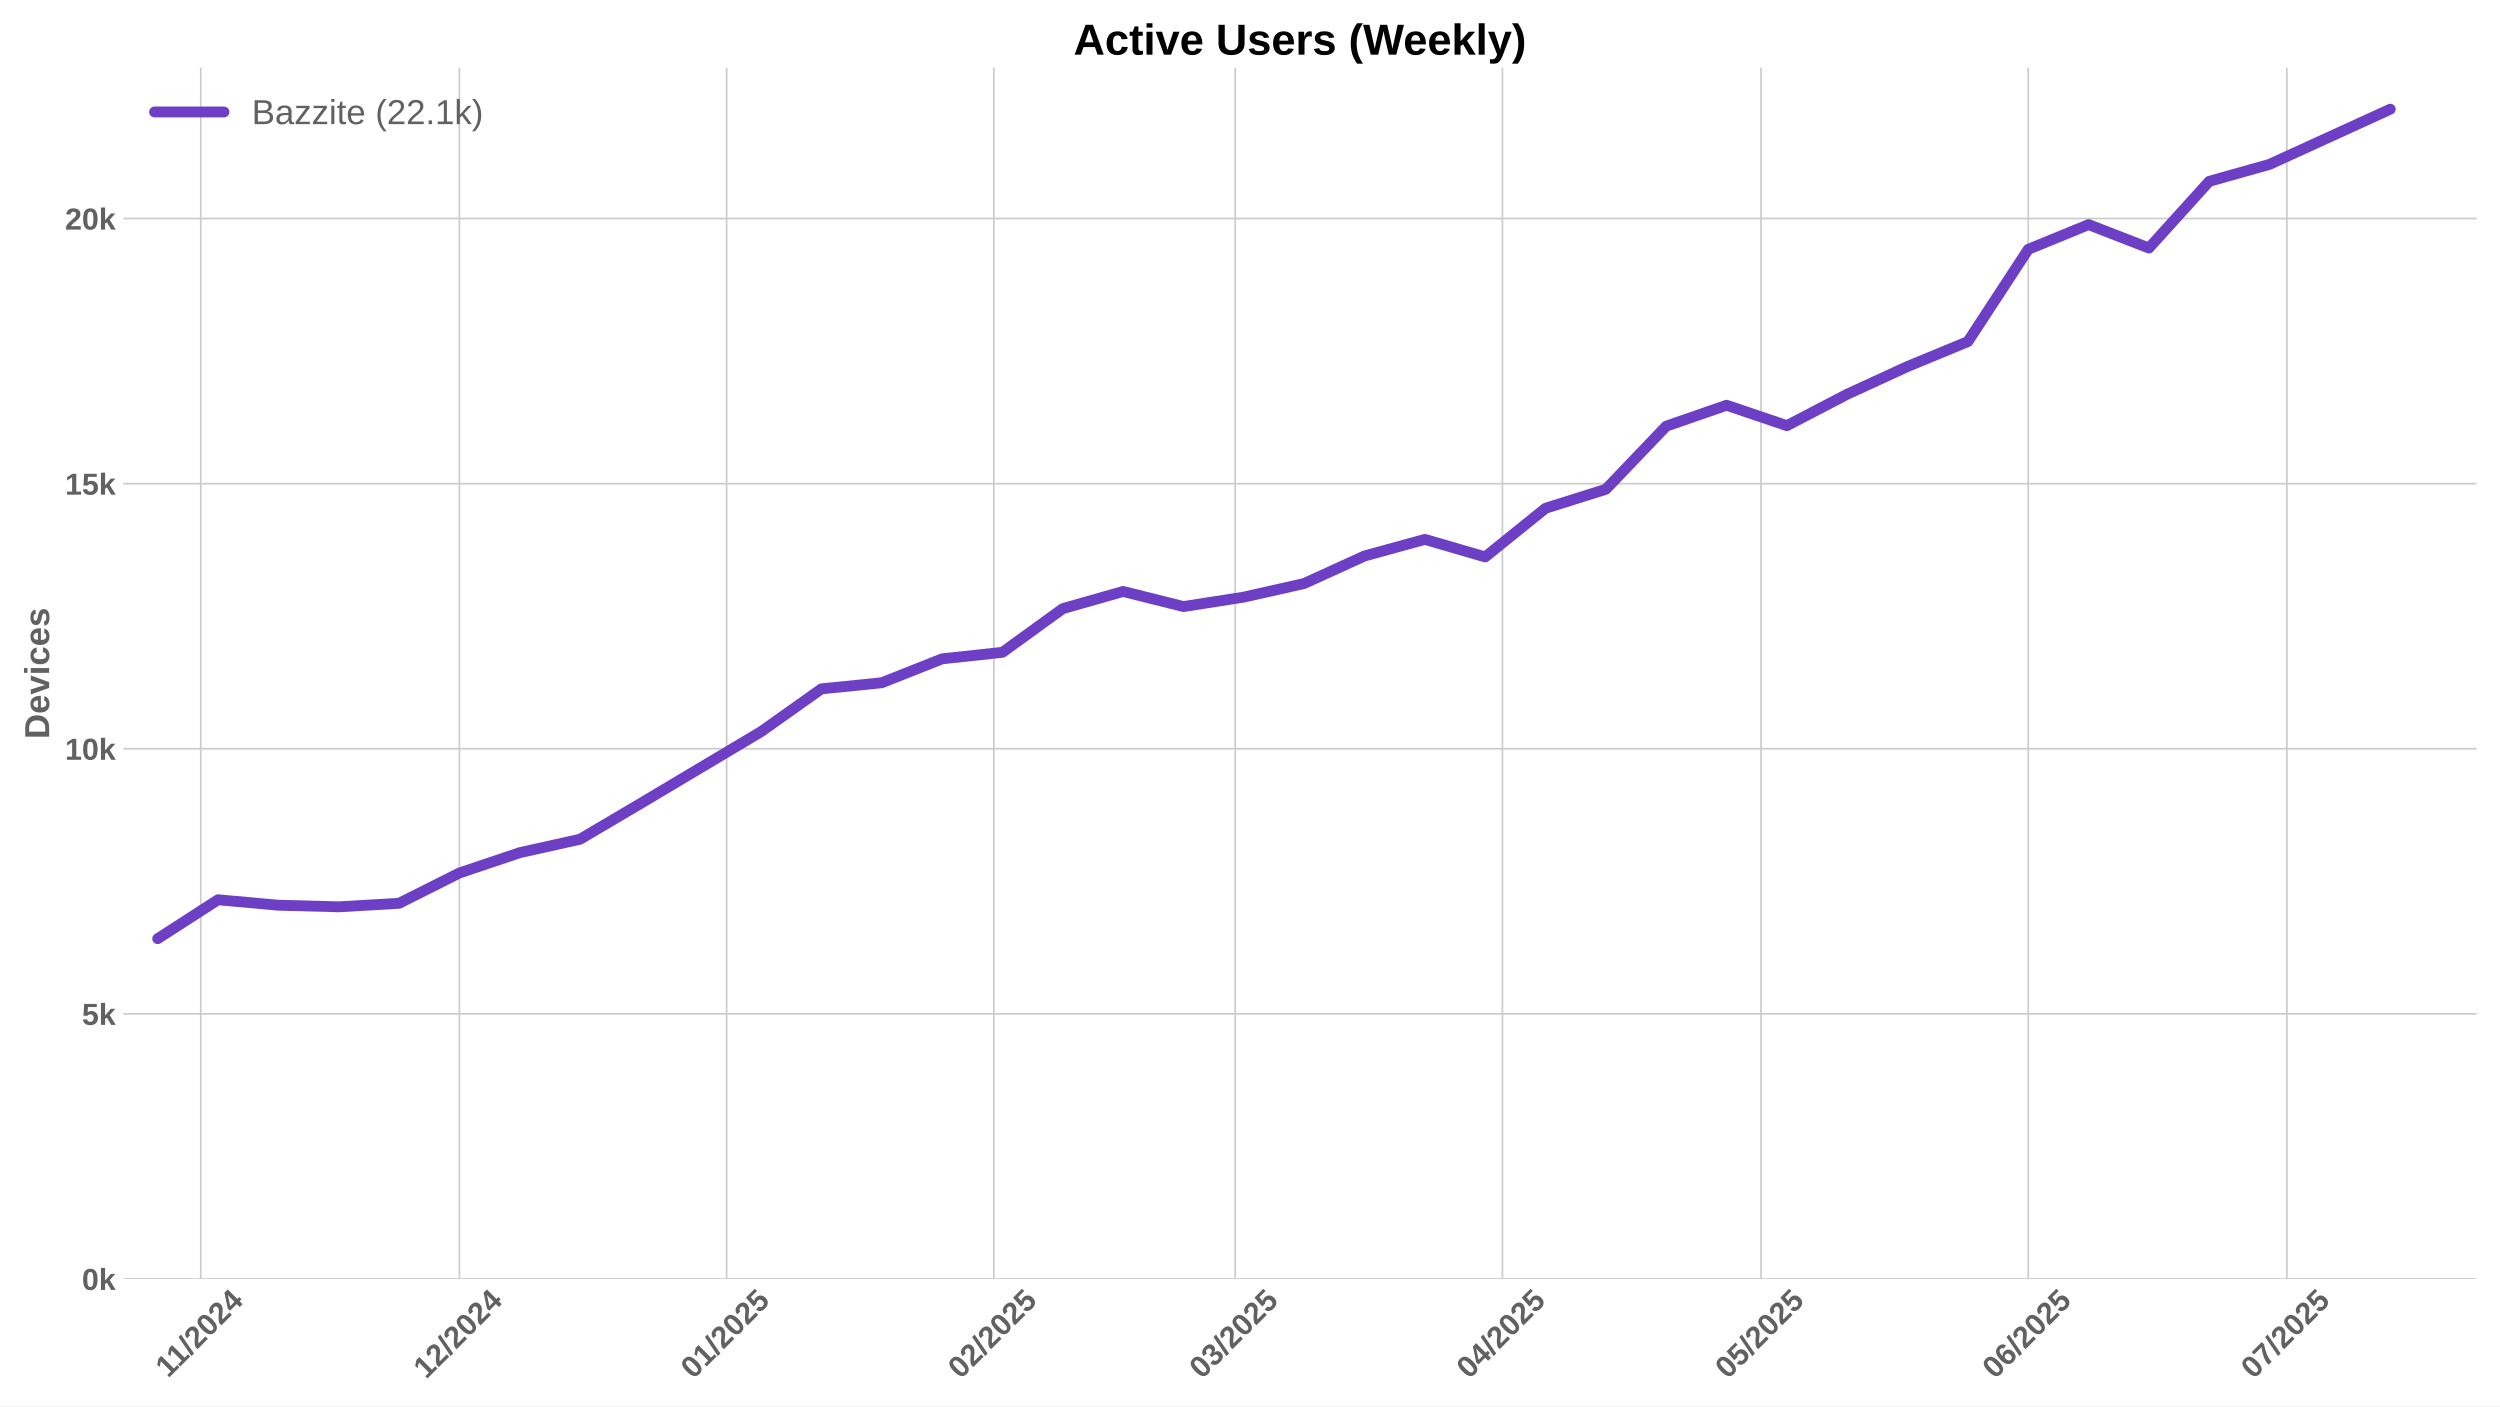
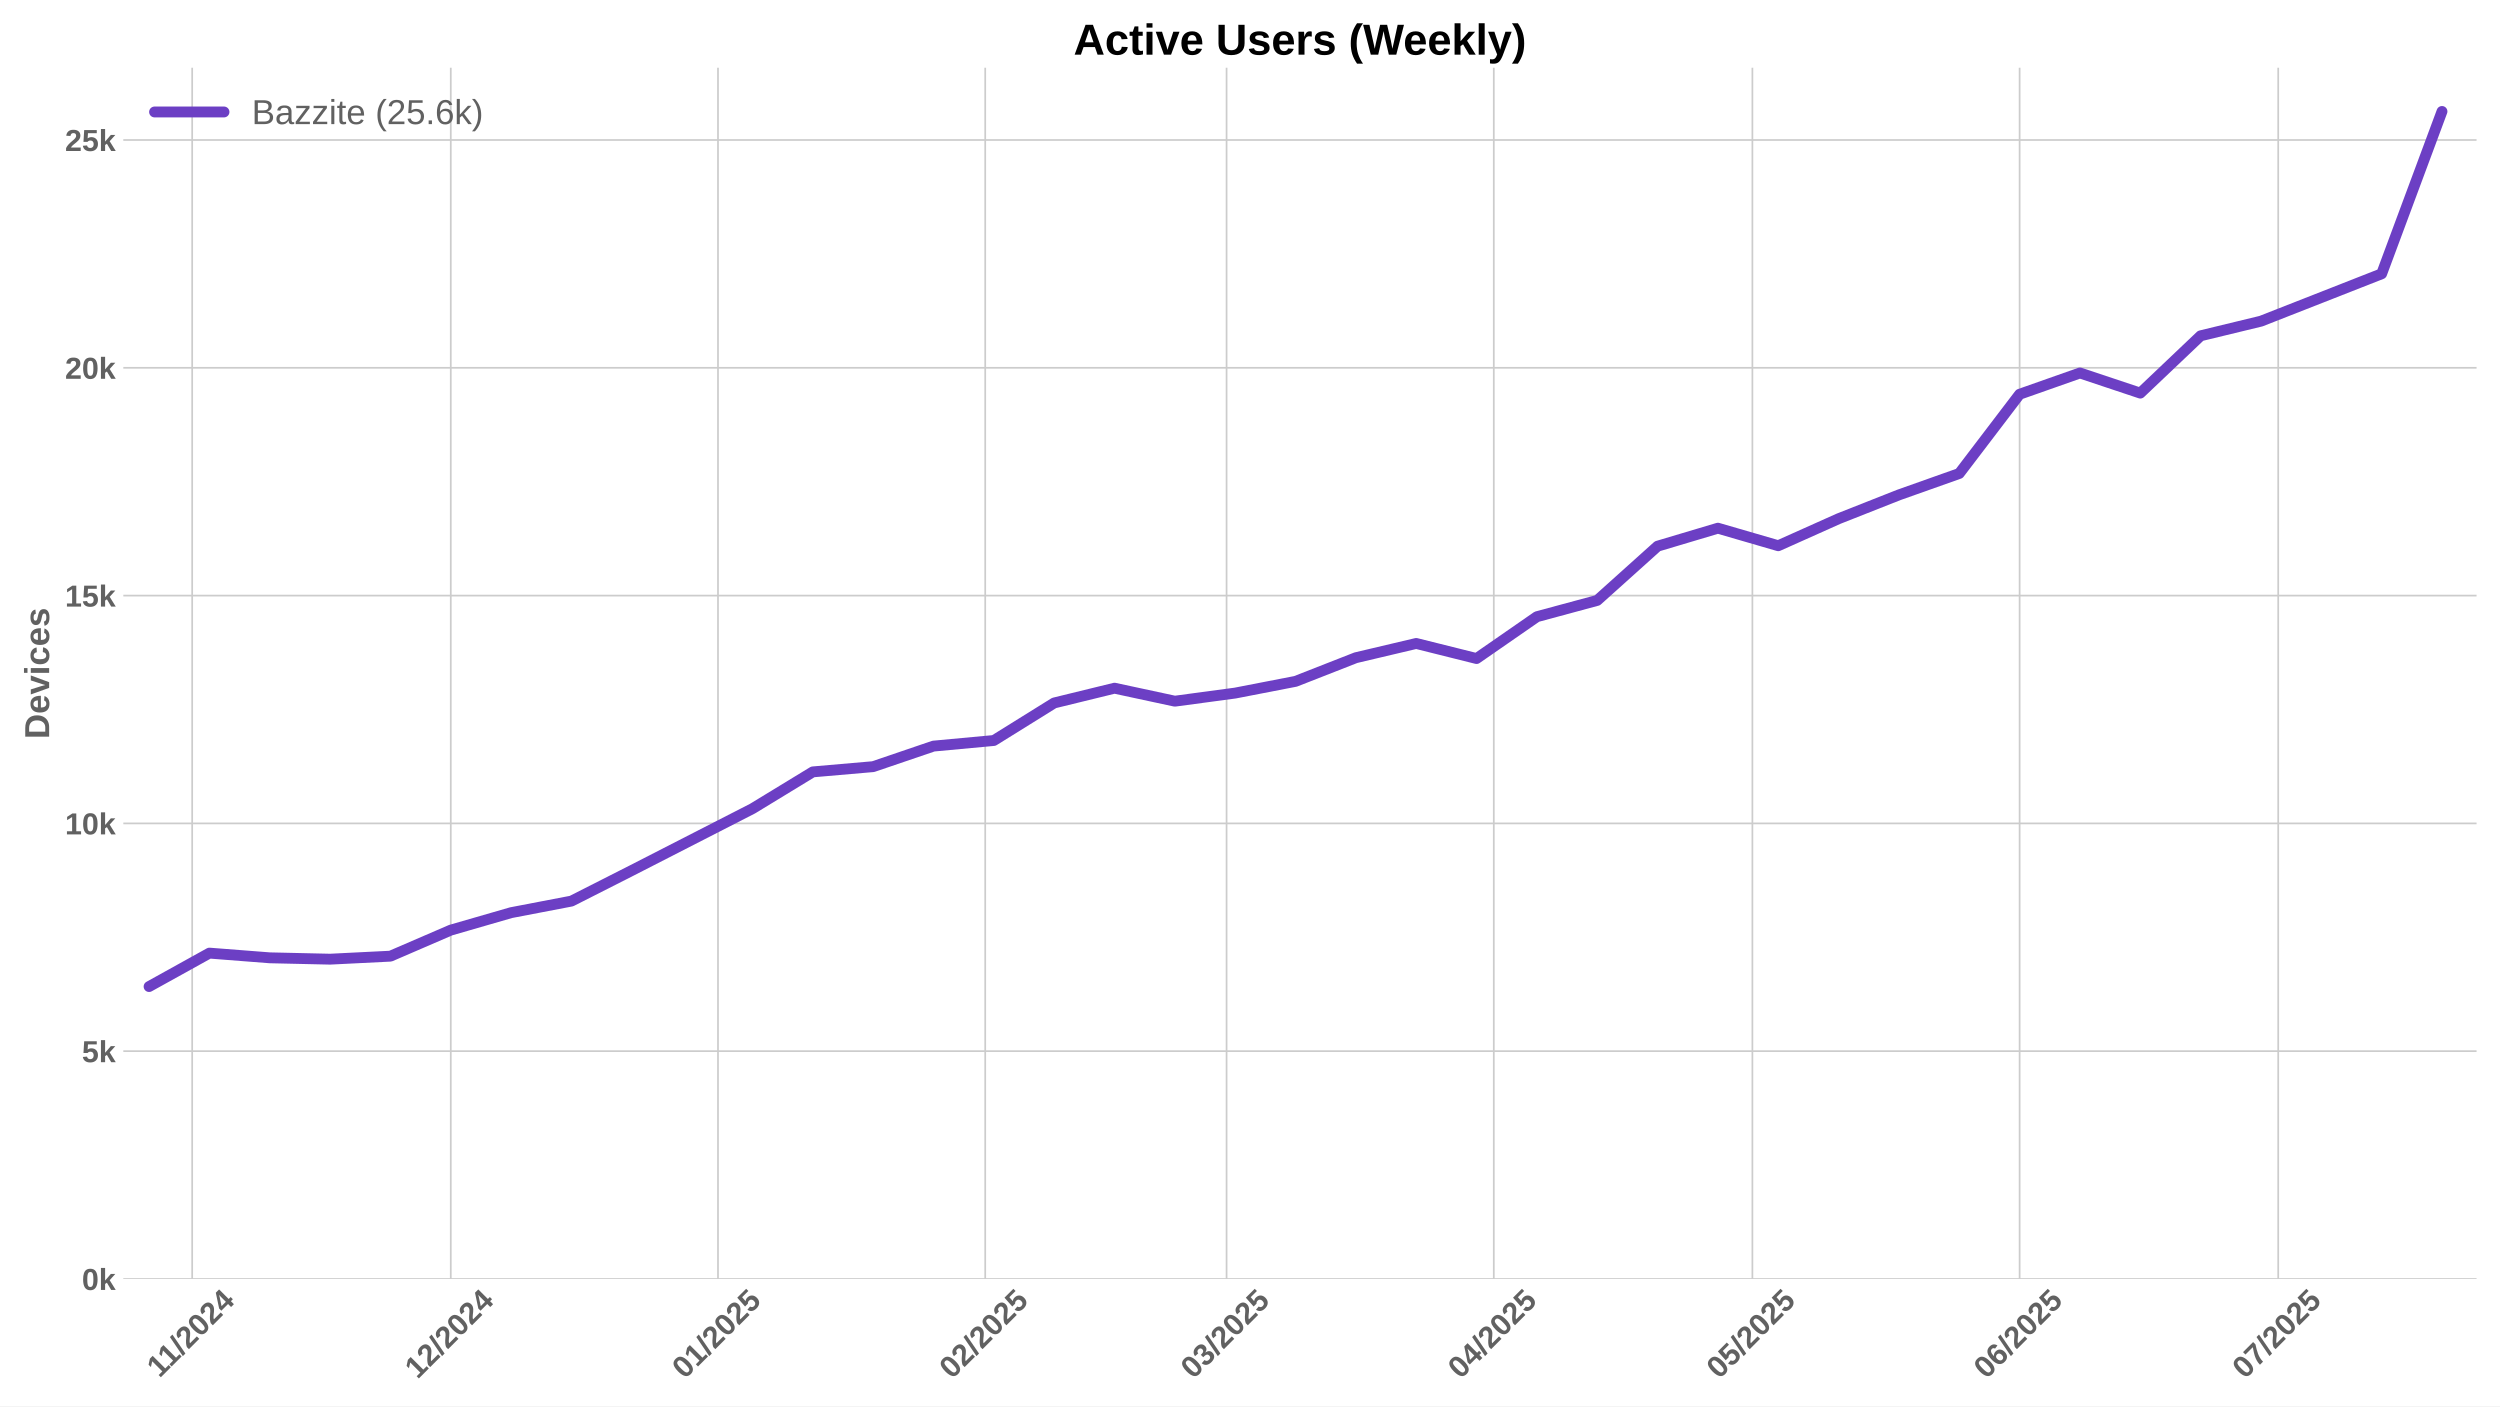
<svg xmlns="http://www.w3.org/2000/svg" xmlns:xlink="http://www.w3.org/1999/xlink" width="1152pt" height="648pt" viewBox="0 0 1152 648" version="1.1">
  <defs>
    <style type="text/css">*{stroke-linejoin: round; stroke-linecap: butt}</style>
  </defs>
  <g id="figure_1">
    <g id="patch_1">
      <path d="M 0 648  L 1152 648  L 1152 0  L 0 0  z " style="fill: #ffffff" />
    </g>
    <g id="axes_1">
      <g id="patch_2">
        <path d="M 56.82 589.343  L 1141.2 589.343  L 1141.2 31.2  L 56.82 31.2  z " style="fill: #ffffff" />
      </g>
      <g id="matplotlib.axis_1">
        <g id="xtick_1">
          <g id="line2d_1">
-             <path d="M 92.526 589.343  L 92.526 31.2  " clip-path="url(#pc1d5f311b7)" style="fill: none; stroke: #cccccc; stroke-width: 0.8; stroke-linecap: round" />
+             <path d="M 88.554 589.343  L 88.554 31.2  " clip-path="url(#p72807991da)" style="fill: none; stroke: #cccccc; stroke-width: 0.8; stroke-linecap: round" />
          </g>
          <g id="line2d_2" />
          <g id="text_1">
-             <g style="fill: #616161" transform="translate(77.46839 635.2532) rotate(-45) scale(0.14 -0.14)">
+             <g style="fill: #616161" transform="translate(73.49584 635.2532) rotate(-45) scale(0.14 -0.14)">
              <defs>
                <path id="LiberationSans-Bold-31" d="M 403 0  L 403 653  L 1494 653  L 1494 3656  L 438 2997  L 438 3688  L 1541 4403  L 2372 4403  L 2372 653  L 3381 653  L 3381 0  L 403 0  z " transform="scale(0.015625)" />
                <path id="LiberationSans-Bold-2f" d="M 63 -128  L 972 4638  L 1716 4638  L 822 -128  L 63 -128  z " transform="scale(0.015625)" />
                <path id="LiberationSans-Bold-32" d="M 222 0  L 222 609  Q 394 988 711 1347  Q 1028 1706 1509 2097  Q 1972 2472 2158 2715  Q 2344 2959 2344 3194  Q 2344 3769 1766 3769  Q 1484 3769 1336 3617  Q 1188 3466 1144 3163  L 259 3213  Q 334 3825 717 4147  Q 1100 4469 1759 4469  Q 2472 4469 2853 4144  Q 3234 3819 3234 3231  Q 3234 2922 3112 2672  Q 2991 2422 2800 2211  Q 2609 2000 2376 1815  Q 2144 1631 1925 1456  Q 1706 1281 1526 1103  Q 1347 925 1259 722  L 3303 722  L 3303 0  L 222 0  z " transform="scale(0.015625)" />
                <path id="LiberationSans-Bold-30" d="M 3297 2203  Q 3297 1088 2914 512  Q 2531 -63 1766 -63  Q 253 -63 253 2203  Q 253 2994 418 3494  Q 584 3994 915 4231  Q 1247 4469 1791 4469  Q 2572 4469 2934 3903  Q 3297 3338 3297 2203  z M 2416 2203  Q 2416 2813 2356 3150  Q 2297 3488 2165 3634  Q 2034 3781 1784 3781  Q 1519 3781 1383 3632  Q 1247 3484 1189 3148  Q 1131 2813 1131 2203  Q 1131 1600 1192 1261  Q 1253 922 1386 775  Q 1519 628 1772 628  Q 2022 628 2158 783  Q 2294 938 2355 1278  Q 2416 1619 2416 2203  z " transform="scale(0.015625)" />
                <path id="LiberationSans-Bold-34" d="M 2938 897  L 2938 0  L 2100 0  L 2100 897  L 97 897  L 97 1556  L 1956 4403  L 2938 4403  L 2938 1550  L 3525 1550  L 3525 897  L 2938 897  z M 2100 2991  Q 2100 3159 2111 3356  Q 2122 3553 2128 3609  Q 2047 3434 1834 3103  L 813 1550  L 2100 1550  L 2100 2991  z " transform="scale(0.015625)" />
              </defs>
              <use xlink:href="#LiberationSans-Bold-31" />
              <use xlink:href="#LiberationSans-Bold-31" transform="translate(50.11523 0)" />
              <use xlink:href="#LiberationSans-Bold-2f" transform="translate(105.7305 0)" />
              <use xlink:href="#LiberationSans-Bold-32" transform="translate(133.5137 0)" />
              <use xlink:href="#LiberationSans-Bold-30" transform="translate(189.1289 0)" />
              <use xlink:href="#LiberationSans-Bold-32" transform="translate(244.7441 0)" />
              <use xlink:href="#LiberationSans-Bold-34" transform="translate(300.3594 0)" />
            </g>
          </g>
        </g>
        <g id="xtick_2">
          <g id="line2d_3">
-             <path d="M 211.689 589.343  L 211.689 31.2  " clip-path="url(#pc1d5f311b7)" style="fill: none; stroke: #cccccc; stroke-width: 0.8; stroke-linecap: round" />
+             <path d="M 207.717 589.343  L 207.717 31.2  " clip-path="url(#p72807991da)" style="fill: none; stroke: #cccccc; stroke-width: 0.8; stroke-linecap: round" />
          </g>
          <g id="line2d_4" />
          <g id="text_2">
-             <g style="fill: #616161" transform="translate(196.3588 635.7977) rotate(-45) scale(0.14 -0.14)">
+             <g style="fill: #616161" transform="translate(192.3862 635.7977) rotate(-45) scale(0.14 -0.14)">
              <use xlink:href="#LiberationSans-Bold-31" />
              <use xlink:href="#LiberationSans-Bold-32" transform="translate(55.61523 0)" />
              <use xlink:href="#LiberationSans-Bold-2f" transform="translate(111.2305 0)" />
              <use xlink:href="#LiberationSans-Bold-32" transform="translate(139.0137 0)" />
              <use xlink:href="#LiberationSans-Bold-30" transform="translate(194.6289 0)" />
              <use xlink:href="#LiberationSans-Bold-32" transform="translate(250.2441 0)" />
              <use xlink:href="#LiberationSans-Bold-34" transform="translate(305.8594 0)" />
            </g>
          </g>
        </g>
        <g id="xtick_3">
          <g id="line2d_5">
-             <path d="M 334.824 589.343  L 334.824 31.2  " clip-path="url(#pc1d5f311b7)" style="fill: none; stroke: #cccccc; stroke-width: 0.8; stroke-linecap: round" />
+             <path d="M 330.851 589.343  L 330.851 31.2  " clip-path="url(#p72807991da)" style="fill: none; stroke: #cccccc; stroke-width: 0.8; stroke-linecap: round" />
          </g>
          <g id="line2d_6" />
          <g id="text_3">
-             <g style="fill: #616161" transform="translate(319.4935 635.7977) rotate(-45) scale(0.14 -0.14)">
+             <g style="fill: #616161" transform="translate(315.521 635.7977) rotate(-45) scale(0.14 -0.14)">
              <defs>
                <path id="LiberationSans-Bold-35" d="M 3381 1466  Q 3381 766 2945 351  Q 2509 -63 1750 -63  Q 1088 -63 689 235  Q 291 534 197 1100  L 1075 1172  Q 1144 891 1319 762  Q 1494 634 1759 634  Q 2088 634 2283 843  Q 2478 1053 2478 1447  Q 2478 1794 2293 2001  Q 2109 2209 1778 2209  Q 1413 2209 1181 1925  L 325 1925  L 478 4403  L 3125 4403  L 3125 3750  L 1275 3750  L 1203 2638  Q 1522 2919 2000 2919  Q 2628 2919 3004 2528  Q 3381 2138 3381 1466  z " transform="scale(0.015625)" />
              </defs>
              <use xlink:href="#LiberationSans-Bold-30" />
              <use xlink:href="#LiberationSans-Bold-31" transform="translate(55.61523 0)" />
              <use xlink:href="#LiberationSans-Bold-2f" transform="translate(111.2305 0)" />
              <use xlink:href="#LiberationSans-Bold-32" transform="translate(139.0137 0)" />
              <use xlink:href="#LiberationSans-Bold-30" transform="translate(194.6289 0)" />
              <use xlink:href="#LiberationSans-Bold-32" transform="translate(250.2441 0)" />
              <use xlink:href="#LiberationSans-Bold-35" transform="translate(305.8594 0)" />
            </g>
          </g>
        </g>
        <g id="xtick_4">
          <g id="line2d_7">
-             <path d="M 457.959 589.343  L 457.959 31.2  " clip-path="url(#pc1d5f311b7)" style="fill: none; stroke: #cccccc; stroke-width: 0.8; stroke-linecap: round" />
+             <path d="M 453.986 589.343  L 453.986 31.2  " clip-path="url(#p72807991da)" style="fill: none; stroke: #cccccc; stroke-width: 0.8; stroke-linecap: round" />
          </g>
          <g id="line2d_8" />
          <g id="text_4">
-             <g style="fill: #616161" transform="translate(442.6282 635.7977) rotate(-45) scale(0.14 -0.14)">
+             <g style="fill: #616161" transform="translate(438.6557 635.7977) rotate(-45) scale(0.14 -0.14)">
              <use xlink:href="#LiberationSans-Bold-30" />
              <use xlink:href="#LiberationSans-Bold-32" transform="translate(55.61523 0)" />
              <use xlink:href="#LiberationSans-Bold-2f" transform="translate(111.2305 0)" />
              <use xlink:href="#LiberationSans-Bold-32" transform="translate(139.0137 0)" />
              <use xlink:href="#LiberationSans-Bold-30" transform="translate(194.6289 0)" />
              <use xlink:href="#LiberationSans-Bold-32" transform="translate(250.2441 0)" />
              <use xlink:href="#LiberationSans-Bold-35" transform="translate(305.8594 0)" />
            </g>
          </g>
        </g>
        <g id="xtick_5">
          <g id="line2d_9">
-             <path d="M 569.177 589.343  L 569.177 31.2  " clip-path="url(#pc1d5f311b7)" style="fill: none; stroke: #cccccc; stroke-width: 0.8; stroke-linecap: round" />
+             <path d="M 565.204 589.343  L 565.204 31.2  " clip-path="url(#p72807991da)" style="fill: none; stroke: #cccccc; stroke-width: 0.8; stroke-linecap: round" />
          </g>
          <g id="line2d_10" />
          <g id="text_5">
-             <g style="fill: #616161" transform="translate(553.8467 635.7977) rotate(-45) scale(0.14 -0.14)">
+             <g style="fill: #616161" transform="translate(549.8742 635.7977) rotate(-45) scale(0.14 -0.14)">
              <defs>
                <path id="LiberationSans-Bold-33" d="M 3328 1222  Q 3328 603 2922 265  Q 2516 -72 1766 -72  Q 1056 -72 637 254  Q 219 581 147 1197  L 1041 1275  Q 1125 641 1763 641  Q 2078 641 2253 797  Q 2428 953 2428 1275  Q 2428 1569 2215 1725  Q 2003 1881 1584 1881  L 1278 1881  L 1278 2591  L 1566 2591  Q 1944 2591 2134 2745  Q 2325 2900 2325 3188  Q 2325 3459 2173 3614  Q 2022 3769 1731 3769  Q 1459 3769 1292 3619  Q 1125 3469 1100 3194  L 222 3256  Q 291 3825 694 4147  Q 1097 4469 1747 4469  Q 2438 4469 2827 4158  Q 3216 3847 3216 3297  Q 3216 2884 2973 2618  Q 2731 2353 2275 2266  L 2275 2253  Q 2781 2194 3054 1920  Q 3328 1647 3328 1222  z " transform="scale(0.015625)" />
              </defs>
              <use xlink:href="#LiberationSans-Bold-30" />
              <use xlink:href="#LiberationSans-Bold-33" transform="translate(55.61523 0)" />
              <use xlink:href="#LiberationSans-Bold-2f" transform="translate(111.2305 0)" />
              <use xlink:href="#LiberationSans-Bold-32" transform="translate(139.0137 0)" />
              <use xlink:href="#LiberationSans-Bold-30" transform="translate(194.6289 0)" />
              <use xlink:href="#LiberationSans-Bold-32" transform="translate(250.2441 0)" />
              <use xlink:href="#LiberationSans-Bold-35" transform="translate(305.8594 0)" />
            </g>
          </g>
        </g>
        <g id="xtick_6">
          <g id="line2d_11">
-             <path d="M 692.312 589.343  L 692.312 31.2  " clip-path="url(#pc1d5f311b7)" style="fill: none; stroke: #cccccc; stroke-width: 0.8; stroke-linecap: round" />
+             <path d="M 688.339 589.343  L 688.339 31.2  " clip-path="url(#p72807991da)" style="fill: none; stroke: #cccccc; stroke-width: 0.8; stroke-linecap: round" />
          </g>
          <g id="line2d_12" />
          <g id="text_6">
-             <g style="fill: #616161" transform="translate(676.9814 635.7977) rotate(-45) scale(0.14 -0.14)">
+             <g style="fill: #616161" transform="translate(673.0089 635.7977) rotate(-45) scale(0.14 -0.14)">
              <use xlink:href="#LiberationSans-Bold-30" />
              <use xlink:href="#LiberationSans-Bold-34" transform="translate(55.61523 0)" />
              <use xlink:href="#LiberationSans-Bold-2f" transform="translate(111.2305 0)" />
              <use xlink:href="#LiberationSans-Bold-32" transform="translate(139.0137 0)" />
              <use xlink:href="#LiberationSans-Bold-30" transform="translate(194.6289 0)" />
              <use xlink:href="#LiberationSans-Bold-32" transform="translate(250.2441 0)" />
              <use xlink:href="#LiberationSans-Bold-35" transform="translate(305.8594 0)" />
            </g>
          </g>
        </g>
        <g id="xtick_7">
          <g id="line2d_13">
-             <path d="M 811.474 589.343  L 811.474 31.2  " clip-path="url(#pc1d5f311b7)" style="fill: none; stroke: #cccccc; stroke-width: 0.8; stroke-linecap: round" />
+             <path d="M 807.502 589.343  L 807.502 31.2  " clip-path="url(#p72807991da)" style="fill: none; stroke: #cccccc; stroke-width: 0.8; stroke-linecap: round" />
          </g>
          <g id="line2d_14" />
          <g id="text_7">
-             <g style="fill: #616161" transform="translate(796.1441 635.7977) rotate(-45) scale(0.14 -0.14)">
+             <g style="fill: #616161" transform="translate(792.1715 635.7977) rotate(-45) scale(0.14 -0.14)">
              <use xlink:href="#LiberationSans-Bold-30" />
              <use xlink:href="#LiberationSans-Bold-35" transform="translate(55.61523 0)" />
              <use xlink:href="#LiberationSans-Bold-2f" transform="translate(111.2305 0)" />
              <use xlink:href="#LiberationSans-Bold-32" transform="translate(139.0137 0)" />
              <use xlink:href="#LiberationSans-Bold-30" transform="translate(194.6289 0)" />
              <use xlink:href="#LiberationSans-Bold-32" transform="translate(250.2441 0)" />
              <use xlink:href="#LiberationSans-Bold-35" transform="translate(305.8594 0)" />
            </g>
          </g>
        </g>
        <g id="xtick_8">
          <g id="line2d_15">
-             <path d="M 934.609 589.343  L 934.609 31.2  " clip-path="url(#pc1d5f311b7)" style="fill: none; stroke: #cccccc; stroke-width: 0.8; stroke-linecap: round" />
+             <path d="M 930.637 589.343  L 930.637 31.2  " clip-path="url(#p72807991da)" style="fill: none; stroke: #cccccc; stroke-width: 0.8; stroke-linecap: round" />
          </g>
          <g id="line2d_16" />
          <g id="text_8">
-             <g style="fill: #616161" transform="translate(919.2788 635.7977) rotate(-45) scale(0.14 -0.14)">
+             <g style="fill: #616161" transform="translate(915.3062 635.7977) rotate(-45) scale(0.14 -0.14)">
              <defs>
                <path id="LiberationSans-Bold-36" d="M 3328 1441  Q 3328 738 2934 337  Q 2541 -63 1847 -63  Q 1069 -63 651 482  Q 234 1028 234 2100  Q 234 3278 657 3873  Q 1081 4469 1869 4469  Q 2428 4469 2751 4222  Q 3075 3975 3209 3456  L 2381 3341  Q 2263 3775 1850 3775  Q 1497 3775 1295 3422  Q 1094 3069 1094 2350  Q 1234 2584 1484 2709  Q 1734 2834 2050 2834  Q 2641 2834 2984 2459  Q 3328 2084 3328 1441  z M 2447 1416  Q 2447 1791 2273 1989  Q 2100 2188 1797 2188  Q 1506 2188 1331 2002  Q 1156 1816 1156 1509  Q 1156 1125 1339 873  Q 1522 622 1819 622  Q 2116 622 2281 833  Q 2447 1044 2447 1416  z " transform="scale(0.015625)" />
              </defs>
              <use xlink:href="#LiberationSans-Bold-30" />
              <use xlink:href="#LiberationSans-Bold-36" transform="translate(55.61523 0)" />
              <use xlink:href="#LiberationSans-Bold-2f" transform="translate(111.2305 0)" />
              <use xlink:href="#LiberationSans-Bold-32" transform="translate(139.0137 0)" />
              <use xlink:href="#LiberationSans-Bold-30" transform="translate(194.6289 0)" />
              <use xlink:href="#LiberationSans-Bold-32" transform="translate(250.2441 0)" />
              <use xlink:href="#LiberationSans-Bold-35" transform="translate(305.8594 0)" />
            </g>
          </g>
        </g>
        <g id="xtick_9">
          <g id="line2d_17">
-             <path d="M 1053.772 589.343  L 1053.772 31.2  " clip-path="url(#pc1d5f311b7)" style="fill: none; stroke: #cccccc; stroke-width: 0.8; stroke-linecap: round" />
+             <path d="M 1049.799 589.343  L 1049.799 31.2  " clip-path="url(#p72807991da)" style="fill: none; stroke: #cccccc; stroke-width: 0.8; stroke-linecap: round" />
          </g>
          <g id="line2d_18" />
          <g id="text_9">
-             <g style="fill: #616161" transform="translate(1038.441 635.7977) rotate(-45) scale(0.14 -0.14)">
+             <g style="fill: #616161" transform="translate(1034.469 635.7977) rotate(-45) scale(0.14 -0.14)">
              <defs>
                <path id="LiberationSans-Bold-37" d="M 3278 3706  Q 2981 3238 2717 2797  Q 2453 2356 2256 1911  Q 2059 1466 1945 995  Q 1831 525 1831 0  L 916 0  Q 916 550 1059 1064  Q 1203 1578 1475 2111  Q 1747 2644 2463 3681  L 275 3681  L 275 4403  L 3278 4403  L 3278 3706  z " transform="scale(0.015625)" />
              </defs>
              <use xlink:href="#LiberationSans-Bold-30" />
              <use xlink:href="#LiberationSans-Bold-37" transform="translate(55.61523 0)" />
              <use xlink:href="#LiberationSans-Bold-2f" transform="translate(111.2305 0)" />
              <use xlink:href="#LiberationSans-Bold-32" transform="translate(139.0137 0)" />
              <use xlink:href="#LiberationSans-Bold-30" transform="translate(194.6289 0)" />
              <use xlink:href="#LiberationSans-Bold-32" transform="translate(250.2441 0)" />
              <use xlink:href="#LiberationSans-Bold-35" transform="translate(305.8594 0)" />
            </g>
          </g>
        </g>
      </g>
      <g id="matplotlib.axis_2">
        <g id="ytick_1">
          <g id="line2d_19">
-             <path d="M 56.82 589.343  L 1141.2 589.343  " clip-path="url(#pc1d5f311b7)" style="fill: none; stroke: #cccccc; stroke-width: 0.8; stroke-linecap: round" />
+             <path d="M 56.82 589.343  L 1141.2 589.343  " clip-path="url(#p72807991da)" style="fill: none; stroke: #cccccc; stroke-width: 0.8; stroke-linecap: round" />
          </g>
          <g id="line2d_20" />
          <g id="text_10">
            <g style="fill: #616161" transform="translate(37.74938 594.416) scale(0.14 -0.14)">
              <defs>
                <path id="LiberationSans-Bold-6b" d="M 2606 0  L 1703 1531  L 1325 1269  L 1325 0  L 447 0  L 447 4638  L 1325 4638  L 1325 1981  L 2531 3381  L 3475 3381  L 2288 2063  L 3566 0  L 2606 0  z " transform="scale(0.015625)" />
              </defs>
              <use xlink:href="#LiberationSans-Bold-30" />
              <use xlink:href="#LiberationSans-Bold-6b" transform="translate(55.61523 0)" />
            </g>
          </g>
        </g>
        <g id="ytick_2">
          <g id="line2d_21">
-             <path d="M 56.82 467.186  L 1141.2 467.186  " clip-path="url(#pc1d5f311b7)" style="fill: none; stroke: #cccccc; stroke-width: 0.8; stroke-linecap: round" />
+             <path d="M 56.82 484.375  L 1141.2 484.375  " clip-path="url(#p72807991da)" style="fill: none; stroke: #cccccc; stroke-width: 0.8; stroke-linecap: round" />
          </g>
          <g id="line2d_22" />
          <g id="text_11">
-             <g style="fill: #616161" transform="translate(37.74938 472.2586) scale(0.14 -0.14)">
+             <g style="fill: #616161" transform="translate(37.74938 489.4482) scale(0.14 -0.14)">
              <use xlink:href="#LiberationSans-Bold-35" />
              <use xlink:href="#LiberationSans-Bold-6b" transform="translate(55.61523 0)" />
            </g>
          </g>
        </g>
        <g id="ytick_3">
          <g id="line2d_23">
-             <path d="M 56.82 345.028  L 1141.2 345.028  " clip-path="url(#pc1d5f311b7)" style="fill: none; stroke: #cccccc; stroke-width: 0.8; stroke-linecap: round" />
+             <path d="M 56.82 379.408  L 1141.2 379.408  " clip-path="url(#p72807991da)" style="fill: none; stroke: #cccccc; stroke-width: 0.8; stroke-linecap: round" />
          </g>
          <g id="line2d_24" />
          <g id="text_12">
-             <g style="fill: #616161" transform="translate(29.96406 350.1012) scale(0.14 -0.14)">
+             <g style="fill: #616161" transform="translate(29.96406 384.4804) scale(0.14 -0.14)">
              <use xlink:href="#LiberationSans-Bold-31" />
              <use xlink:href="#LiberationSans-Bold-30" transform="translate(55.61523 0)" />
              <use xlink:href="#LiberationSans-Bold-6b" transform="translate(111.2305 0)" />
            </g>
          </g>
        </g>
        <g id="ytick_4">
          <g id="line2d_25">
-             <path d="M 56.82 222.871  L 1141.2 222.871  " clip-path="url(#pc1d5f311b7)" style="fill: none; stroke: #cccccc; stroke-width: 0.8; stroke-linecap: round" />
+             <path d="M 56.82 274.44  L 1141.2 274.44  " clip-path="url(#p72807991da)" style="fill: none; stroke: #cccccc; stroke-width: 0.8; stroke-linecap: round" />
          </g>
          <g id="line2d_26" />
          <g id="text_13">
-             <g style="fill: #616161" transform="translate(29.96406 227.9439) scale(0.14 -0.14)">
+             <g style="fill: #616161" transform="translate(29.96406 279.5126) scale(0.14 -0.14)">
              <use xlink:href="#LiberationSans-Bold-31" />
              <use xlink:href="#LiberationSans-Bold-35" transform="translate(55.61523 0)" />
              <use xlink:href="#LiberationSans-Bold-6b" transform="translate(111.2305 0)" />
            </g>
          </g>
        </g>
        <g id="ytick_5">
          <g id="line2d_27">
-             <path d="M 56.82 100.714  L 1141.2 100.714  " clip-path="url(#pc1d5f311b7)" style="fill: none; stroke: #cccccc; stroke-width: 0.8; stroke-linecap: round" />
+             <path d="M 56.82 169.472  L 1141.2 169.472  " clip-path="url(#p72807991da)" style="fill: none; stroke: #cccccc; stroke-width: 0.8; stroke-linecap: round" />
          </g>
          <g id="line2d_28" />
          <g id="text_14">
-             <g style="fill: #616161" transform="translate(29.96406 105.7865) scale(0.14 -0.14)">
+             <g style="fill: #616161" transform="translate(29.96406 174.5448) scale(0.14 -0.14)">
              <use xlink:href="#LiberationSans-Bold-32" />
              <use xlink:href="#LiberationSans-Bold-30" transform="translate(55.61523 0)" />
              <use xlink:href="#LiberationSans-Bold-6b" transform="translate(111.2305 0)" />
            </g>
          </g>
        </g>
-         <g id="text_15">
+         <g id="ytick_6">
+           <g id="line2d_29">
+             <path d="M 56.82 64.504  L 1141.2 64.504  " clip-path="url(#p72807991da)" style="fill: none; stroke: #cccccc; stroke-width: 0.8; stroke-linecap: round" />
+           </g>
+           <g id="line2d_30" />
+           <g id="text_15">
+             <g style="fill: #616161" transform="translate(29.96406 69.577) scale(0.14 -0.14)">
+               <use xlink:href="#LiberationSans-Bold-32" />
+               <use xlink:href="#LiberationSans-Bold-35" transform="translate(55.61523 0)" />
+               <use xlink:href="#LiberationSans-Bold-6b" transform="translate(111.2305 0)" />
+             </g>
+           </g>
+         </g>
+         <g id="text_16">
          <g style="fill: #616161" transform="translate(22.64406 340.5153) rotate(-90) scale(0.16 -0.16)">
            <defs>
              <path id="LiberationSans-Bold-44" d="M 4353 2234  Q 4353 1553 4086 1045  Q 3819 538 3330 269  Q 2841 0 2209 0  L 428 0  L 428 4403  L 2022 4403  Q 3134 4403 3743 3842  Q 4353 3281 4353 2234  z M 3425 2234  Q 3425 2944 3056 3317  Q 2688 3691 2003 3691  L 1350 3691  L 1350 713  L 2131 713  Q 2725 713 3075 1122  Q 3425 1531 3425 2234  z " transform="scale(0.015625)" />
              <path id="LiberationSans-Bold-65" d="M 1831 -63  Q 1069 -63 659 389  Q 250 841 250 1706  Q 250 2544 665 2994  Q 1081 3444 1844 3444  Q 2572 3444 2956 2961  Q 3341 2478 3341 1547  L 3341 1522  L 1172 1522  Q 1172 1028 1355 776  Q 1538 525 1875 525  Q 2341 525 2463 928  L 3291 856  Q 2931 -63 1831 -63  z M 1831 2891  Q 1522 2891 1355 2675  Q 1188 2459 1178 2072  L 2491 2072  Q 2466 2481 2294 2686  Q 2122 2891 1831 2891  z " transform="scale(0.015625)" />
              <path id="LiberationSans-Bold-76" d="M 2284 0  L 1234 0  L 25 3381  L 953 3381  L 1544 1491  Q 1591 1334 1766 709  Q 1797 838 1894 1159  Q 1991 1481 2613 3381  L 3531 3381  L 2284 0  z " transform="scale(0.015625)" />
              <path id="LiberationSans-Bold-69" d="M 447 3991  L 447 4638  L 1325 4638  L 1325 3991  L 447 3991  z M 447 0  L 447 3381  L 1325 3381  L 1325 0  L 447 0  z " transform="scale(0.015625)" />
              <path id="LiberationSans-Bold-63" d="M 1856 -63  Q 1088 -63 669 395  Q 250 853 250 1672  Q 250 2509 672 2976  Q 1094 3444 1869 3444  Q 2466 3444 2856 3144  Q 3247 2844 3347 2316  L 2463 2272  Q 2425 2531 2275 2686  Q 2125 2841 1850 2841  Q 1172 2841 1172 1706  Q 1172 538 1863 538  Q 2113 538 2281 695  Q 2450 853 2491 1166  L 3372 1125  Q 3325 778 3123 506  Q 2922 234 2594 85  Q 2266 -63 1856 -63  z " transform="scale(0.015625)" />
              <path id="LiberationSans-Bold-73" d="M 3297 988  Q 3297 497 2895 217  Q 2494 -63 1784 -63  Q 1088 -63 717 157  Q 347 378 225 844  L 997 959  Q 1063 719 1223 619  Q 1384 519 1784 519  Q 2153 519 2322 612  Q 2491 706 2491 906  Q 2491 1069 2355 1164  Q 2219 1259 1894 1325  Q 1150 1472 890 1598  Q 631 1725 495 1926  Q 359 2128 359 2422  Q 359 2906 732 3176  Q 1106 3447 1791 3447  Q 2394 3447 2761 3212  Q 3128 2978 3219 2534  L 2441 2453  Q 2403 2659 2256 2761  Q 2109 2863 1791 2863  Q 1478 2863 1322 2783  Q 1166 2703 1166 2516  Q 1166 2369 1286 2283  Q 1406 2197 1691 2141  Q 2088 2059 2395 1973  Q 2703 1888 2889 1769  Q 3075 1650 3186 1464  Q 3297 1278 3297 988  z " transform="scale(0.015625)" />
            </defs>
            <use xlink:href="#LiberationSans-Bold-44" />
            <use xlink:href="#LiberationSans-Bold-65" transform="translate(72.2168 0)" />
            <use xlink:href="#LiberationSans-Bold-76" transform="translate(127.832 0)" />
            <use xlink:href="#LiberationSans-Bold-69" transform="translate(183.4473 0)" />
            <use xlink:href="#LiberationSans-Bold-63" transform="translate(211.2305 0)" />
            <use xlink:href="#LiberationSans-Bold-65" transform="translate(266.8457 0)" />
            <use xlink:href="#LiberationSans-Bold-73" transform="translate(322.4609 0)" />
          </g>
        </g>
      </g>
-       <g id="line2d_29">
-         <path d="M 72.666 432.542  L 100.471 414.609  L 128.275 417.126  L 156.08 417.859  L 183.884 416.246  L 211.689 402.271  L 239.494 392.914  L 267.298 386.709  L 295.103 370.291  L 350.712 337.137  L 378.517 317.421  L 406.321 314.611  L 434.126 303.593  L 461.931 300.588  L 489.735 280.456  L 517.54 272.54  L 545.344 279.503  L 573.149 275.154  L 600.954 268.876  L 628.758 256.196  L 656.563 248.549  L 684.368 256.635  L 712.172 234.207  L 739.977 225.461  L 767.781 196.387  L 795.586 186.737  L 823.391 196.143  L 851.195 181.655  L 879 168.877  L 906.804 157.395  L 934.609 114.908  L 962.414 103.499  L 990.218 114.298  L 1018.023 83.563  L 1045.828 75.72  L 1101.437 50.312  " clip-path="url(#pc1d5f311b7)" style="fill: none; stroke: #6c3fc4; stroke-width: 5; stroke-linecap: round" />
+       <g id="line2d_31">
+         <path d="M 68.693 454.607  L 96.498 439.197  L 124.303 441.36  L 152.107 441.989  L 179.912 440.604  L 207.717 428.596  L 235.521 420.555  L 263.326 415.223  L 291.13 401.115  L 346.74 372.627  L 374.544 355.685  L 402.349 353.271  L 430.153 343.803  L 457.958 341.22  L 485.763 323.922  L 513.567 317.12  L 541.372 323.103  L 569.177 319.366  L 596.981 313.971  L 624.786 303.075  L 652.59 296.504  L 680.395 303.453  L 708.2 284.181  L 736.004 276.665  L 763.809 251.683  L 791.613 243.39  L 819.418 251.473  L 847.223 239.024  L 875.027 228.044  L 902.832 218.177  L 930.637 181.669  L 958.441 171.865  L 986.246 181.144  L 1014.05 154.735  L 1041.855 147.996  L 1097.464 126.162  L 1125.269 51.362  " clip-path="url(#p72807991da)" style="fill: none; stroke: #6c3fc4; stroke-width: 5; stroke-linecap: round" />
      </g>
      <g id="patch_3">
        <path d="M 56.82 589.343  L 56.82 31.2  " style="fill: none" />
      </g>
      <g id="patch_4">
        <path d="M 1141.2 589.343  L 1141.2 31.2  " style="fill: none" />
      </g>
      <g id="patch_5">
        <path d="M 56.82 589.343  L 1141.2 589.343  " style="fill: none" />
      </g>
      <g id="patch_6">
        <path d="M 56.82 31.2  L 1141.2 31.2  " style="fill: none" />
      </g>
-       <g id="text_16">
+       <g id="text_17">
        <g transform="translate(494.6991 25.2) scale(0.2 -0.2)">
          <defs>
            <path id="LiberationSans-Bold-41" d="M 3541 0  L 3150 1125  L 1472 1125  L 1081 0  L 159 0  L 1766 4403  L 2853 4403  L 4453 0  L 3541 0  z M 2309 3725  L 2291 3656  Q 2259 3544 2215 3400  Q 2172 3256 1678 1819  L 2944 1819  L 2509 3084  L 2375 3509  L 2309 3725  z " transform="scale(0.015625)" />
            <path id="LiberationSans-Bold-74" d="M 1313 -56  Q 925 -56 715 155  Q 506 366 506 794  L 506 2788  L 78 2788  L 78 3381  L 550 3381  L 825 4175  L 1375 4175  L 1375 3381  L 2016 3381  L 2016 2788  L 1375 2788  L 1375 1031  Q 1375 784 1469 667  Q 1563 550 1759 550  Q 1863 550 2053 594  L 2053 50  Q 1728 -56 1313 -56  z " transform="scale(0.015625)" />
            <path id="LiberationSans-Bold-20" transform="scale(0.015625)" />
            <path id="LiberationSans-Bold-55" d="M 2259 -63  Q 1350 -63 867 381  Q 384 825 384 1650  L 384 4403  L 1306 4403  L 1306 1722  Q 1306 1200 1554 929  Q 1803 659 2284 659  Q 2778 659 3043 942  Q 3309 1225 3309 1753  L 3309 4403  L 4231 4403  L 4231 1697  Q 4231 859 3714 398  Q 3197 -63 2259 -63  z " transform="scale(0.015625)" />
            <path id="LiberationSans-Bold-72" d="M 447 0  L 447 2588  Q 447 2866 439 3052  Q 431 3238 422 3381  L 1259 3381  Q 1269 3325 1284 3039  Q 1300 2753 1300 2659  L 1313 2659  Q 1441 3016 1541 3161  Q 1641 3306 1778 3376  Q 1916 3447 2122 3447  Q 2291 3447 2394 3400  L 2394 2666  Q 2181 2713 2019 2713  Q 1691 2713 1508 2447  Q 1325 2181 1325 1659  L 1325 0  L 447 0  z " transform="scale(0.015625)" />
            <path id="LiberationSans-Bold-28" d="M 1247 -1328  Q 756 -622 537 81  Q 319 784 319 1659  Q 319 2531 537 3232  Q 756 3934 1247 4638  L 2125 4638  Q 1631 3925 1407 3219  Q 1184 2513 1184 1656  Q 1184 803 1406 101  Q 1628 -600 2125 -1328  L 1247 -1328  z " transform="scale(0.015625)" />
            <path id="LiberationSans-Bold-57" d="M 4897 0  L 3803 0  L 3206 2547  Q 3097 2997 3022 3488  Q 2947 3078 2900 2864  Q 2853 2650 2234 0  L 1141 0  L 6 4403  L 941 4403  L 1578 1559  L 1722 872  Q 1809 1306 1892 1701  Q 1975 2097 2516 4403  L 3547 4403  L 4103 2059  Q 4169 1797 4325 872  L 4403 1234  L 4569 1953  L 5100 4403  L 6034 4403  L 4897 0  z " transform="scale(0.015625)" />
            <path id="LiberationSans-Bold-6c" d="M 447 0  L 447 4638  L 1325 4638  L 1325 0  L 447 0  z " transform="scale(0.015625)" />
            <path id="LiberationSans-Bold-79" d="M 884 -1328  Q 569 -1328 331 -1288  L 331 -663  Q 497 -688 634 -688  Q 822 -688 945 -628  Q 1069 -569 1167 -431  Q 1266 -294 1388 34  L 50 3381  L 978 3381  L 1509 1797  Q 1634 1456 1825 753  L 1903 1050  L 2106 1784  L 2606 3381  L 3525 3381  L 2188 -178  Q 1919 -828 1630 -1078  Q 1341 -1328 884 -1328  z " transform="scale(0.015625)" />
            <path id="LiberationSans-Bold-29" d="M 6 -1328  Q 506 -597 726 101  Q 947 800 947 1656  Q 947 2516 722 3223  Q 497 3931 6 4638  L 884 4638  Q 1378 3928 1595 3225  Q 1813 2522 1813 1659  Q 1813 791 1595 87  Q 1378 -616 884 -1328  L 6 -1328  z " transform="scale(0.015625)" />
          </defs>
          <use xlink:href="#LiberationSans-Bold-41" />
          <use xlink:href="#LiberationSans-Bold-63" transform="translate(72.2168 0)" />
          <use xlink:href="#LiberationSans-Bold-74" transform="translate(127.832 0)" />
          <use xlink:href="#LiberationSans-Bold-69" transform="translate(161.1328 0)" />
          <use xlink:href="#LiberationSans-Bold-76" transform="translate(188.916 0)" />
          <use xlink:href="#LiberationSans-Bold-65" transform="translate(244.5312 0)" />
          <use xlink:href="#LiberationSans-Bold-20" transform="translate(300.1465 0)" />
          <use xlink:href="#LiberationSans-Bold-55" transform="translate(327.9297 0)" />
          <use xlink:href="#LiberationSans-Bold-73" transform="translate(400.1465 0)" />
          <use xlink:href="#LiberationSans-Bold-65" transform="translate(455.7617 0)" />
          <use xlink:href="#LiberationSans-Bold-72" transform="translate(511.377 0)" />
          <use xlink:href="#LiberationSans-Bold-73" transform="translate(550.293 0)" />
          <use xlink:href="#LiberationSans-Bold-20" transform="translate(605.9082 0)" />
          <use xlink:href="#LiberationSans-Bold-28" transform="translate(633.6914 0)" />
          <use xlink:href="#LiberationSans-Bold-57" transform="translate(666.9922 0)" />
          <use xlink:href="#LiberationSans-Bold-65" transform="translate(759.627 0)" />
          <use xlink:href="#LiberationSans-Bold-65" transform="translate(815.2422 0)" />
          <use xlink:href="#LiberationSans-Bold-6b" transform="translate(870.8574 0)" />
          <use xlink:href="#LiberationSans-Bold-6c" transform="translate(926.4727 0)" />
          <use xlink:href="#LiberationSans-Bold-79" transform="translate(954.2559 0)" />
          <use xlink:href="#LiberationSans-Bold-29" transform="translate(1009.871 0)" />
        </g>
      </g>
      <g id="legend_1">
-         <g id="line2d_30">
+         <g id="line2d_32">
          <path d="M 71.22 51.595  L 87.22 51.595  L 103.22 51.595  " style="fill: none; stroke: #6c3fc4; stroke-width: 5; stroke-linecap: round" />
        </g>
-         <g id="text_17">
+         <g id="text_18">
          <g style="fill: #616161" transform="translate(116.02 57.195) scale(0.16 -0.16)">
            <defs>
              <path id="LiberationSans-42" d="M 3931 1241  Q 3931 653 3503 326  Q 3075 0 2313 0  L 525 0  L 525 4403  L 2125 4403  Q 3675 4403 3675 3334  Q 3675 2944 3456 2678  Q 3238 2413 2838 2322  Q 3363 2259 3647 1970  Q 3931 1681 3931 1241  z M 3075 3263  Q 3075 3619 2831 3772  Q 2588 3925 2125 3925  L 1122 3925  L 1122 2531  L 2125 2531  Q 2603 2531 2839 2711  Q 3075 2891 3075 3263  z M 3328 1288  Q 3328 2066 2234 2066  L 1122 2066  L 1122 478  L 2281 478  Q 2828 478 3078 681  Q 3328 884 3328 1288  z " transform="scale(0.015625)" />
              <path id="LiberationSans-61" d="M 1294 -63  Q 784 -63 528 206  Q 272 475 272 944  Q 272 1469 617 1750  Q 963 2031 1731 2050  L 2491 2063  L 2491 2247  Q 2491 2659 2316 2837  Q 2141 3016 1766 3016  Q 1388 3016 1216 2887  Q 1044 2759 1009 2478  L 422 2531  Q 566 3444 1778 3444  Q 2416 3444 2737 3151  Q 3059 2859 3059 2306  L 3059 850  Q 3059 600 3125 473  Q 3191 347 3375 347  Q 3456 347 3559 369  L 3559 19  Q 3347 -31 3125 -31  Q 2813 -31 2670 133  Q 2528 297 2509 647  L 2491 647  Q 2275 259 1989 98  Q 1703 -63 1294 -63  z M 1422 359  Q 1731 359 1972 500  Q 2213 641 2352 886  Q 2491 1131 2491 1391  L 2491 1669  L 1875 1656  Q 1478 1650 1273 1575  Q 1069 1500 959 1344  Q 850 1188 850 934  Q 850 659 998 509  Q 1147 359 1422 359  z " transform="scale(0.015625)" />
              <path id="LiberationSans-7a" d="M 259 0  L 259 428  L 2150 2947  L 366 2947  L 366 3381  L 2816 3381  L 2816 2953  L 922 434  L 2881 434  L 2881 0  L 259 0  z " transform="scale(0.015625)" />
              <path id="LiberationSans-69" d="M 428 4100  L 428 4638  L 991 4638  L 991 4100  L 428 4100  z M 428 0  L 428 3381  L 991 3381  L 991 0  L 428 0  z " transform="scale(0.015625)" />
              <path id="LiberationSans-74" d="M 1731 25  Q 1453 -50 1163 -50  Q 488 -50 488 716  L 488 2972  L 97 2972  L 97 3381  L 509 3381  L 675 4138  L 1050 4138  L 1050 3381  L 1675 3381  L 1675 2972  L 1050 2972  L 1050 838  Q 1050 594 1129 495  Q 1209 397 1406 397  Q 1519 397 1731 441  L 1731 25  z " transform="scale(0.015625)" />
              <path id="LiberationSans-65" d="M 863 1572  Q 863 991 1103 675  Q 1344 359 1806 359  Q 2172 359 2392 506  Q 2613 653 2691 878  L 3184 738  Q 2881 -63 1806 -63  Q 1056 -63 664 384  Q 272 831 272 1713  Q 272 2550 664 2997  Q 1056 3444 1784 3444  Q 3275 3444 3275 1647  L 3275 1572  L 863 1572  z M 2694 2003  Q 2647 2538 2422 2783  Q 2197 3028 1775 3028  Q 1366 3028 1127 2754  Q 888 2481 869 2003  L 2694 2003  z " transform="scale(0.015625)" />
              <path id="LiberationSans-20" transform="scale(0.015625)" />
              <path id="LiberationSans-28" d="M 397 1663  Q 397 2566 680 3284  Q 963 4003 1550 4638  L 2094 4638  Q 1509 3988 1236 3256  Q 963 2525 963 1656  Q 963 791 1233 62  Q 1503 -666 2094 -1325  L 1550 -1325  Q 959 -688 678 32  Q 397 753 397 1650  L 397 1663  z " transform="scale(0.015625)" />
              <path id="LiberationSans-32" d="M 322 0  L 322 397  Q 481 763 711 1042  Q 941 1322 1194 1548  Q 1447 1775 1695 1969  Q 1944 2163 2144 2356  Q 2344 2550 2467 2762  Q 2591 2975 2591 3244  Q 2591 3606 2378 3806  Q 2166 4006 1788 4006  Q 1428 4006 1195 3811  Q 963 3616 922 3263  L 347 3316  Q 409 3844 795 4156  Q 1181 4469 1788 4469  Q 2453 4469 2811 4155  Q 3169 3841 3169 3263  Q 3169 3006 3051 2753  Q 2934 2500 2703 2247  Q 2472 1994 1819 1463  Q 1459 1169 1246 933  Q 1034 697 941 478  L 3238 478  L 3238 0  L 322 0  z " transform="scale(0.015625)" />
+               <path id="LiberationSans-35" d="M 3291 1434  Q 3291 738 2877 337  Q 2463 -63 1728 -63  Q 1113 -63 734 206  Q 356 475 256 984  L 825 1050  Q 1003 397 1741 397  Q 2194 397 2450 670  Q 2706 944 2706 1422  Q 2706 1838 2448 2094  Q 2191 2350 1753 2350  Q 1525 2350 1328 2278  Q 1131 2206 934 2034  L 384 2034  L 531 4403  L 3034 4403  L 3034 3925  L 1044 3925  L 959 2528  Q 1325 2809 1869 2809  Q 2519 2809 2905 2428  Q 3291 2047 3291 1434  z " transform="scale(0.015625)" />
              <path id="LiberationSans-2e" d="M 584 0  L 584 684  L 1194 684  L 1194 0  L 584 0  z " transform="scale(0.015625)" />
-               <path id="LiberationSans-31" d="M 488 0  L 488 478  L 1609 478  L 1609 3866  L 616 3156  L 616 3688  L 1656 4403  L 2175 4403  L 2175 478  L 3247 478  L 3247 0  L 488 0  z " transform="scale(0.015625)" />
+               <path id="LiberationSans-36" d="M 3278 1441  Q 3278 744 2900 340  Q 2522 -63 1856 -63  Q 1113 -63 719 490  Q 325 1044 325 2100  Q 325 3244 734 3856  Q 1144 4469 1900 4469  Q 2897 4469 3156 3572  L 2619 3475  Q 2453 4013 1894 4013  Q 1413 4013 1148 3564  Q 884 3116 884 2266  Q 1038 2550 1316 2698  Q 1594 2847 1953 2847  Q 2563 2847 2920 2465  Q 3278 2084 3278 1441  z M 2706 1416  Q 2706 1894 2472 2153  Q 2238 2413 1819 2413  Q 1425 2413 1183 2183  Q 941 1953 941 1550  Q 941 1041 1192 716  Q 1444 391 1838 391  Q 2244 391 2475 664  Q 2706 938 2706 1416  z " transform="scale(0.015625)" />
              <path id="LiberationSans-6b" d="M 2550 0  L 1406 1544  L 994 1203  L 994 0  L 431 0  L 431 4638  L 994 4638  L 994 1741  L 2478 3381  L 3138 3381  L 1766 1928  L 3209 0  L 2550 0  z " transform="scale(0.015625)" />
              <path id="LiberationSans-29" d="M 1734 1650  Q 1734 747 1451 28  Q 1169 -691 581 -1325  L 38 -1325  Q 625 -669 897 57  Q 1169 784 1169 1656  Q 1169 2528 895 3256  Q 622 3984 38 4638  L 581 4638  Q 1172 4000 1453 3279  Q 1734 2559 1734 1663  L 1734 1650  z " transform="scale(0.015625)" />
            </defs>
            <use xlink:href="#LiberationSans-42" />
            <use xlink:href="#LiberationSans-61" transform="translate(66.69922 0)" />
            <use xlink:href="#LiberationSans-7a" transform="translate(122.3145 0)" />
            <use xlink:href="#LiberationSans-7a" transform="translate(172.3145 0)" />
            <use xlink:href="#LiberationSans-69" transform="translate(222.3145 0)" />
            <use xlink:href="#LiberationSans-74" transform="translate(244.5312 0)" />
            <use xlink:href="#LiberationSans-65" transform="translate(272.3145 0)" />
            <use xlink:href="#LiberationSans-20" transform="translate(327.9297 0)" />
            <use xlink:href="#LiberationSans-28" transform="translate(355.7129 0)" />
            <use xlink:href="#LiberationSans-32" transform="translate(389.0137 0)" />
-             <use xlink:href="#LiberationSans-32" transform="translate(444.6289 0)" />
+             <use xlink:href="#LiberationSans-35" transform="translate(444.6289 0)" />
            <use xlink:href="#LiberationSans-2e" transform="translate(500.2441 0)" />
-             <use xlink:href="#LiberationSans-31" transform="translate(528.0273 0)" />
+             <use xlink:href="#LiberationSans-36" transform="translate(528.0273 0)" />
            <use xlink:href="#LiberationSans-6b" transform="translate(583.6426 0)" />
            <use xlink:href="#LiberationSans-29" transform="translate(633.6426 0)" />
          </g>
        </g>
      </g>
    </g>
  </g>
  <defs>
-     <clipPath id="pc1d5f311b7">
+     <clipPath id="p72807991da">
      <rect x="56.82" y="31.2" width="1084.38" height="558.143" />
    </clipPath>
  </defs>
</svg>
